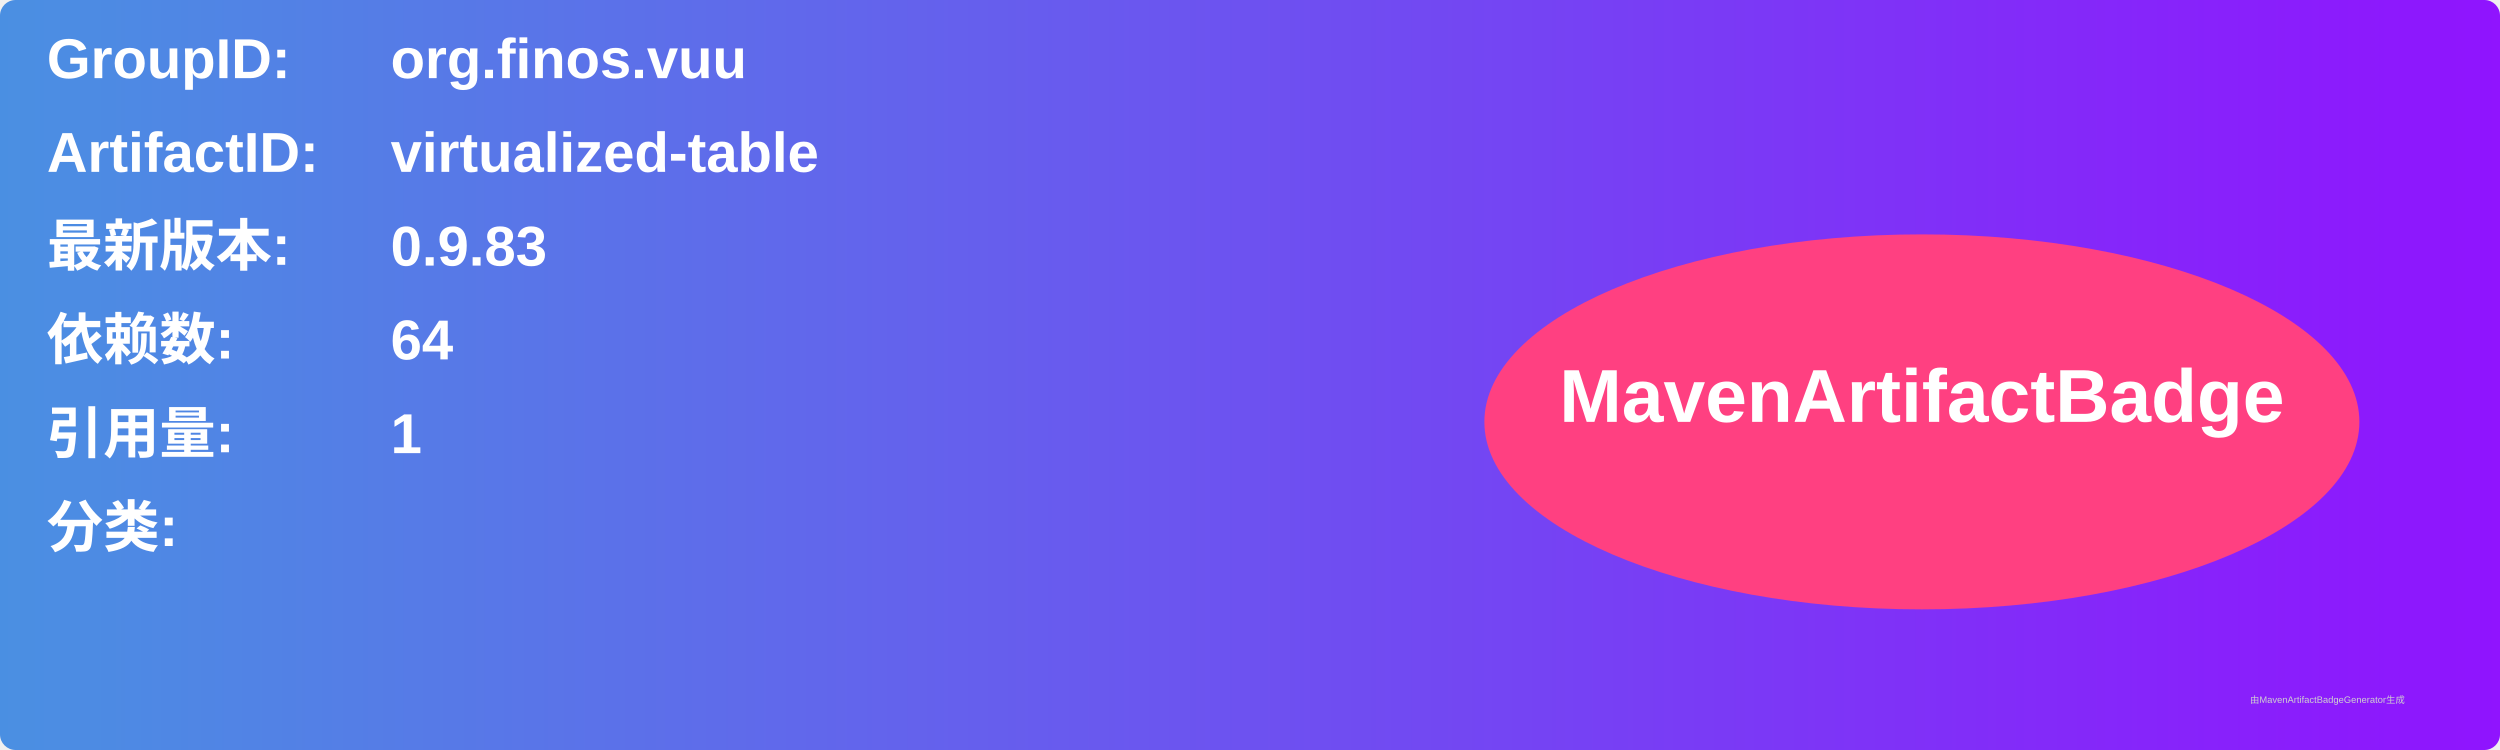
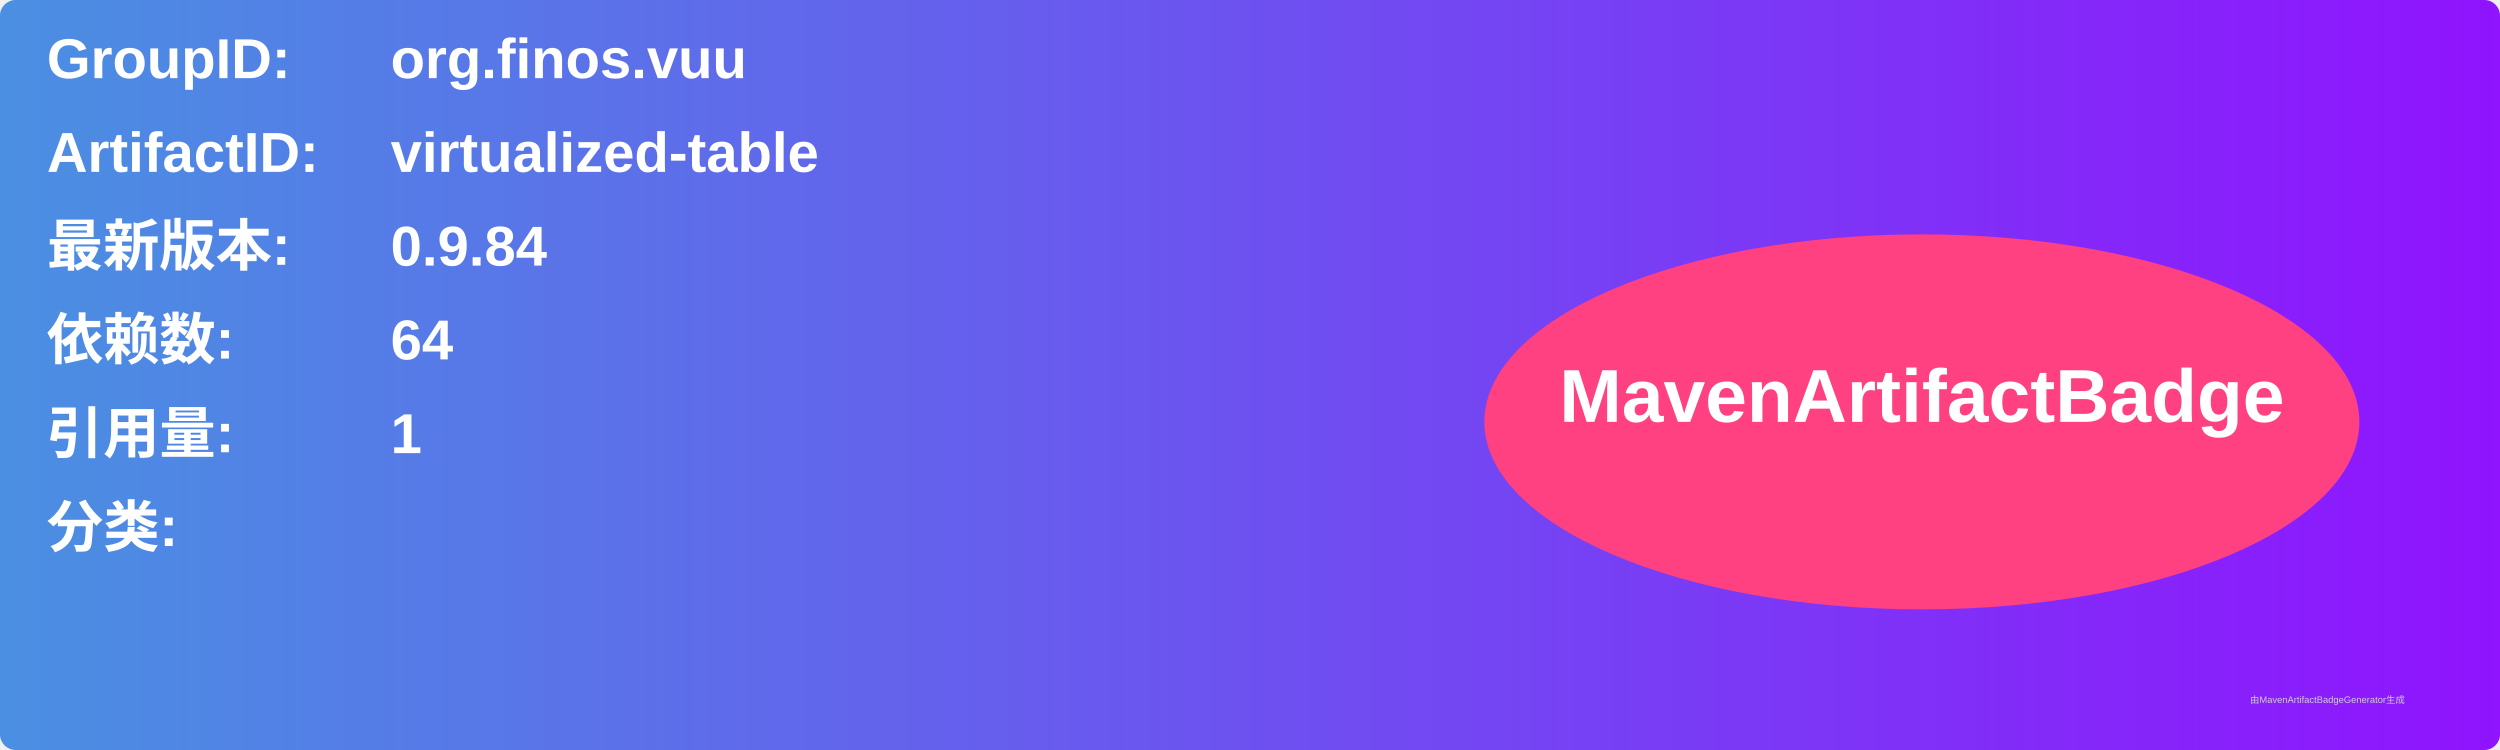
<svg xmlns="http://www.w3.org/2000/svg" width="800" height="240" viewBox="0 0 800 240">
  <linearGradient id="grad" x1="0%" y1="0%" x2="100%" y2="0%">
    <stop offset="0%" stop-color="#4a90e2" />
    <stop offset="100%" stop-color="#9013fe" />
  </linearGradient>
  <rect width="100%" height="100%" rx="5" ry="5" fill="url(#grad)" />
  <g transform="translate(15, 15)">
    <text x="0" y="10" font-family="Arial" font-size="18" fill="white" font-weight="bold" width="260">GroupID:</text>
    <text x="110" y="10" font-family="Arial" font-size="18" fill="white" font-weight="bold" width="460">org.finos.vuu</text>
    <text x="0" y="40" font-family="Arial" font-size="18" fill="white" font-weight="bold" width="260">ArtifactID:</text>
    <text x="110" y="40" font-family="Arial" font-size="18" fill="white" font-weight="bold" width="460">virtualized-table</text>
    <text x="0" y="70" font-family="Arial" font-size="18" fill="white" font-weight="bold">最新版本:</text>
    <text x="110" y="70" font-family="Arial" font-size="18" fill="white" font-weight="bold">
-       <tspan font-weight="bold">0.9.83</tspan>
+       <tspan font-weight="bold">0.9.84</tspan>
    </text>
    <text x="0" y="100" font-family="Arial" font-size="18" fill="white" font-weight="bold">依赖数: </text>
    <text x="110" y="100" font-family="Arial" font-size="18" fill="white">
      <tspan font-weight="bold">64</tspan>
    </text>
    <text x="0" y="130" font-family="Arial" font-size="18" fill="white" font-weight="bold">引用量: </text>
    <text x="110" y="130" font-family="Arial" font-size="18" fill="white">
      <tspan font-weight="bold">1</tspan>
    </text>
    <text x="0" y="160" font-family="Arial" font-size="18" fill="white" font-weight="bold">分类:</text>
    <text x="10" y="190" font-family="Arial" font-size="10" fill="white">
      <tspan font-weight="bold" />
    </text>
    <ellipse cx="600" cy="120" rx="140" ry="60" fill="#ff4081" />
    <text x="600" y="120" text-anchor="middle" font-family="Arial" font-size="24" fill="white" font-weight="bold">MavenArtifactBadge</text>
  </g>
  <text x="720" y="225" font-family="Arial" font-size="3" fill="#d0d0d0">由MavenArtifactBadgeGenerator生成</text>
</svg>
